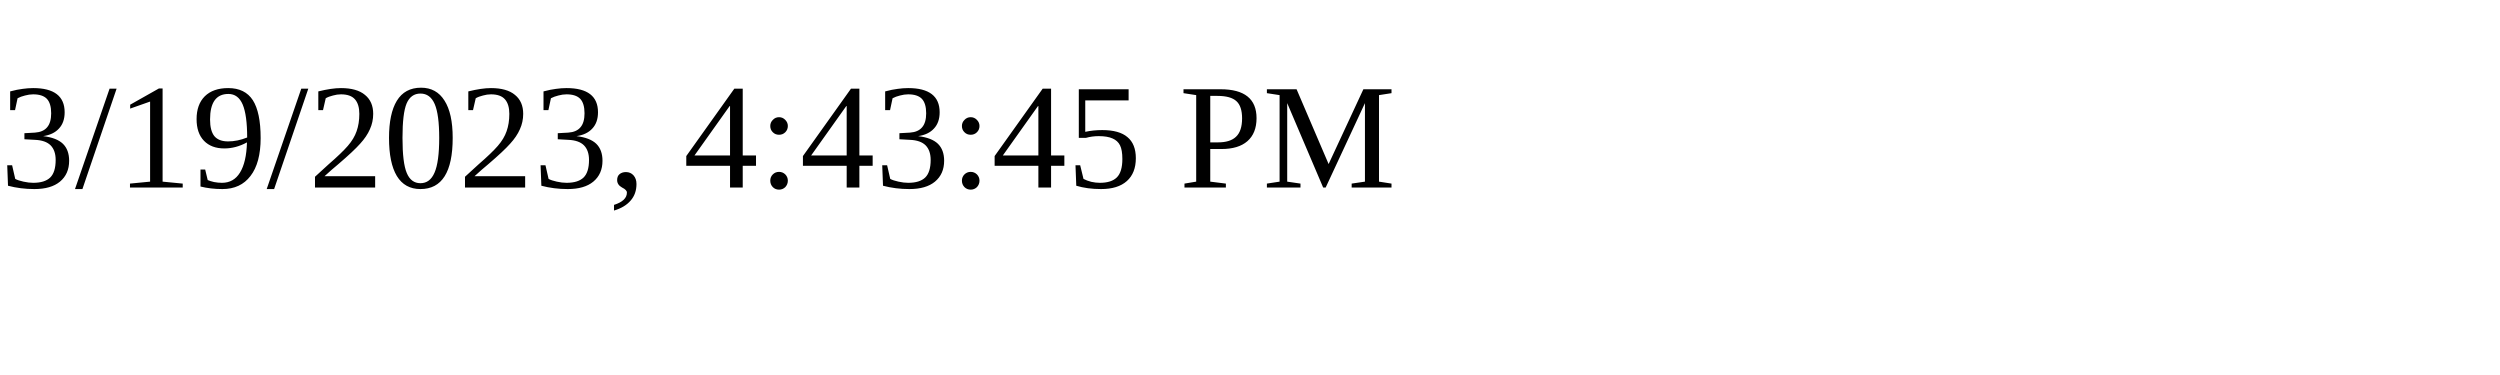
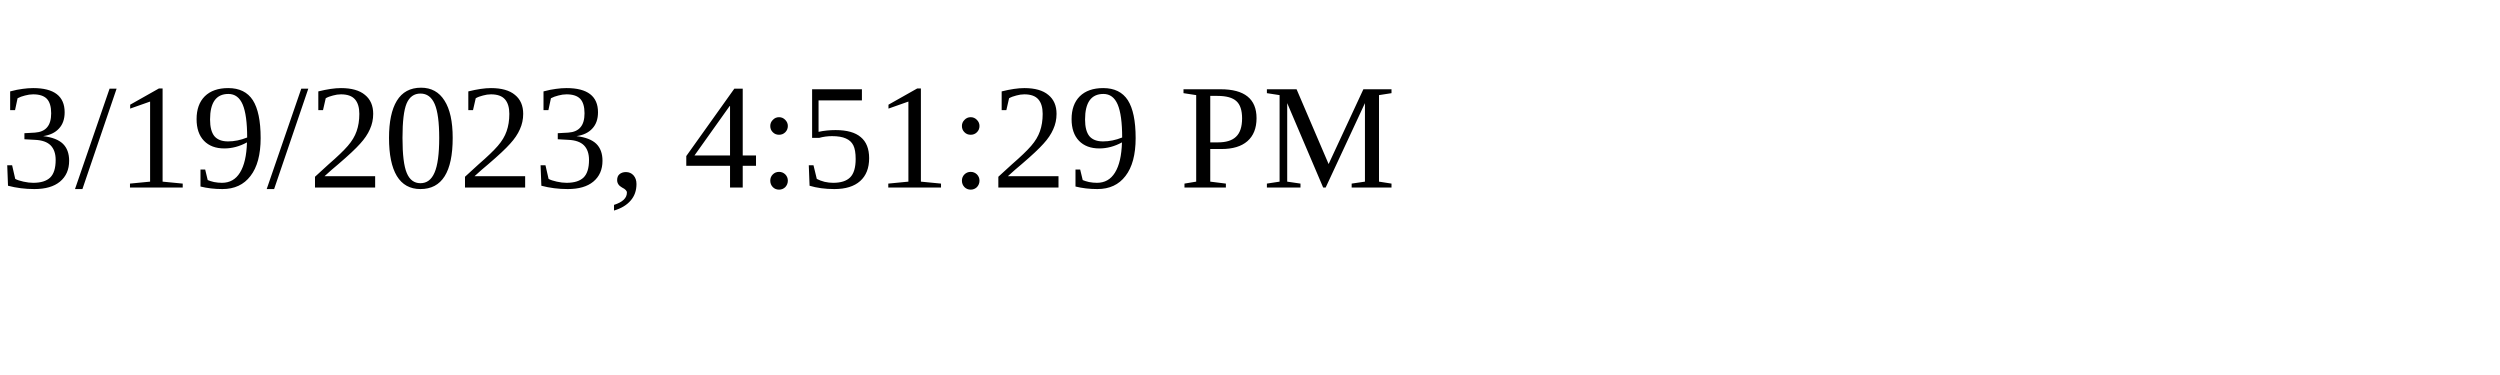
<svg xmlns="http://www.w3.org/2000/svg" height="30" width="200">
-   <text x="0" y="15">3/19/2023, 4:43:45 PM</text>
+   <text x="0" y="15">3/19/2023, 4:51:29 PM</text>
</svg>
